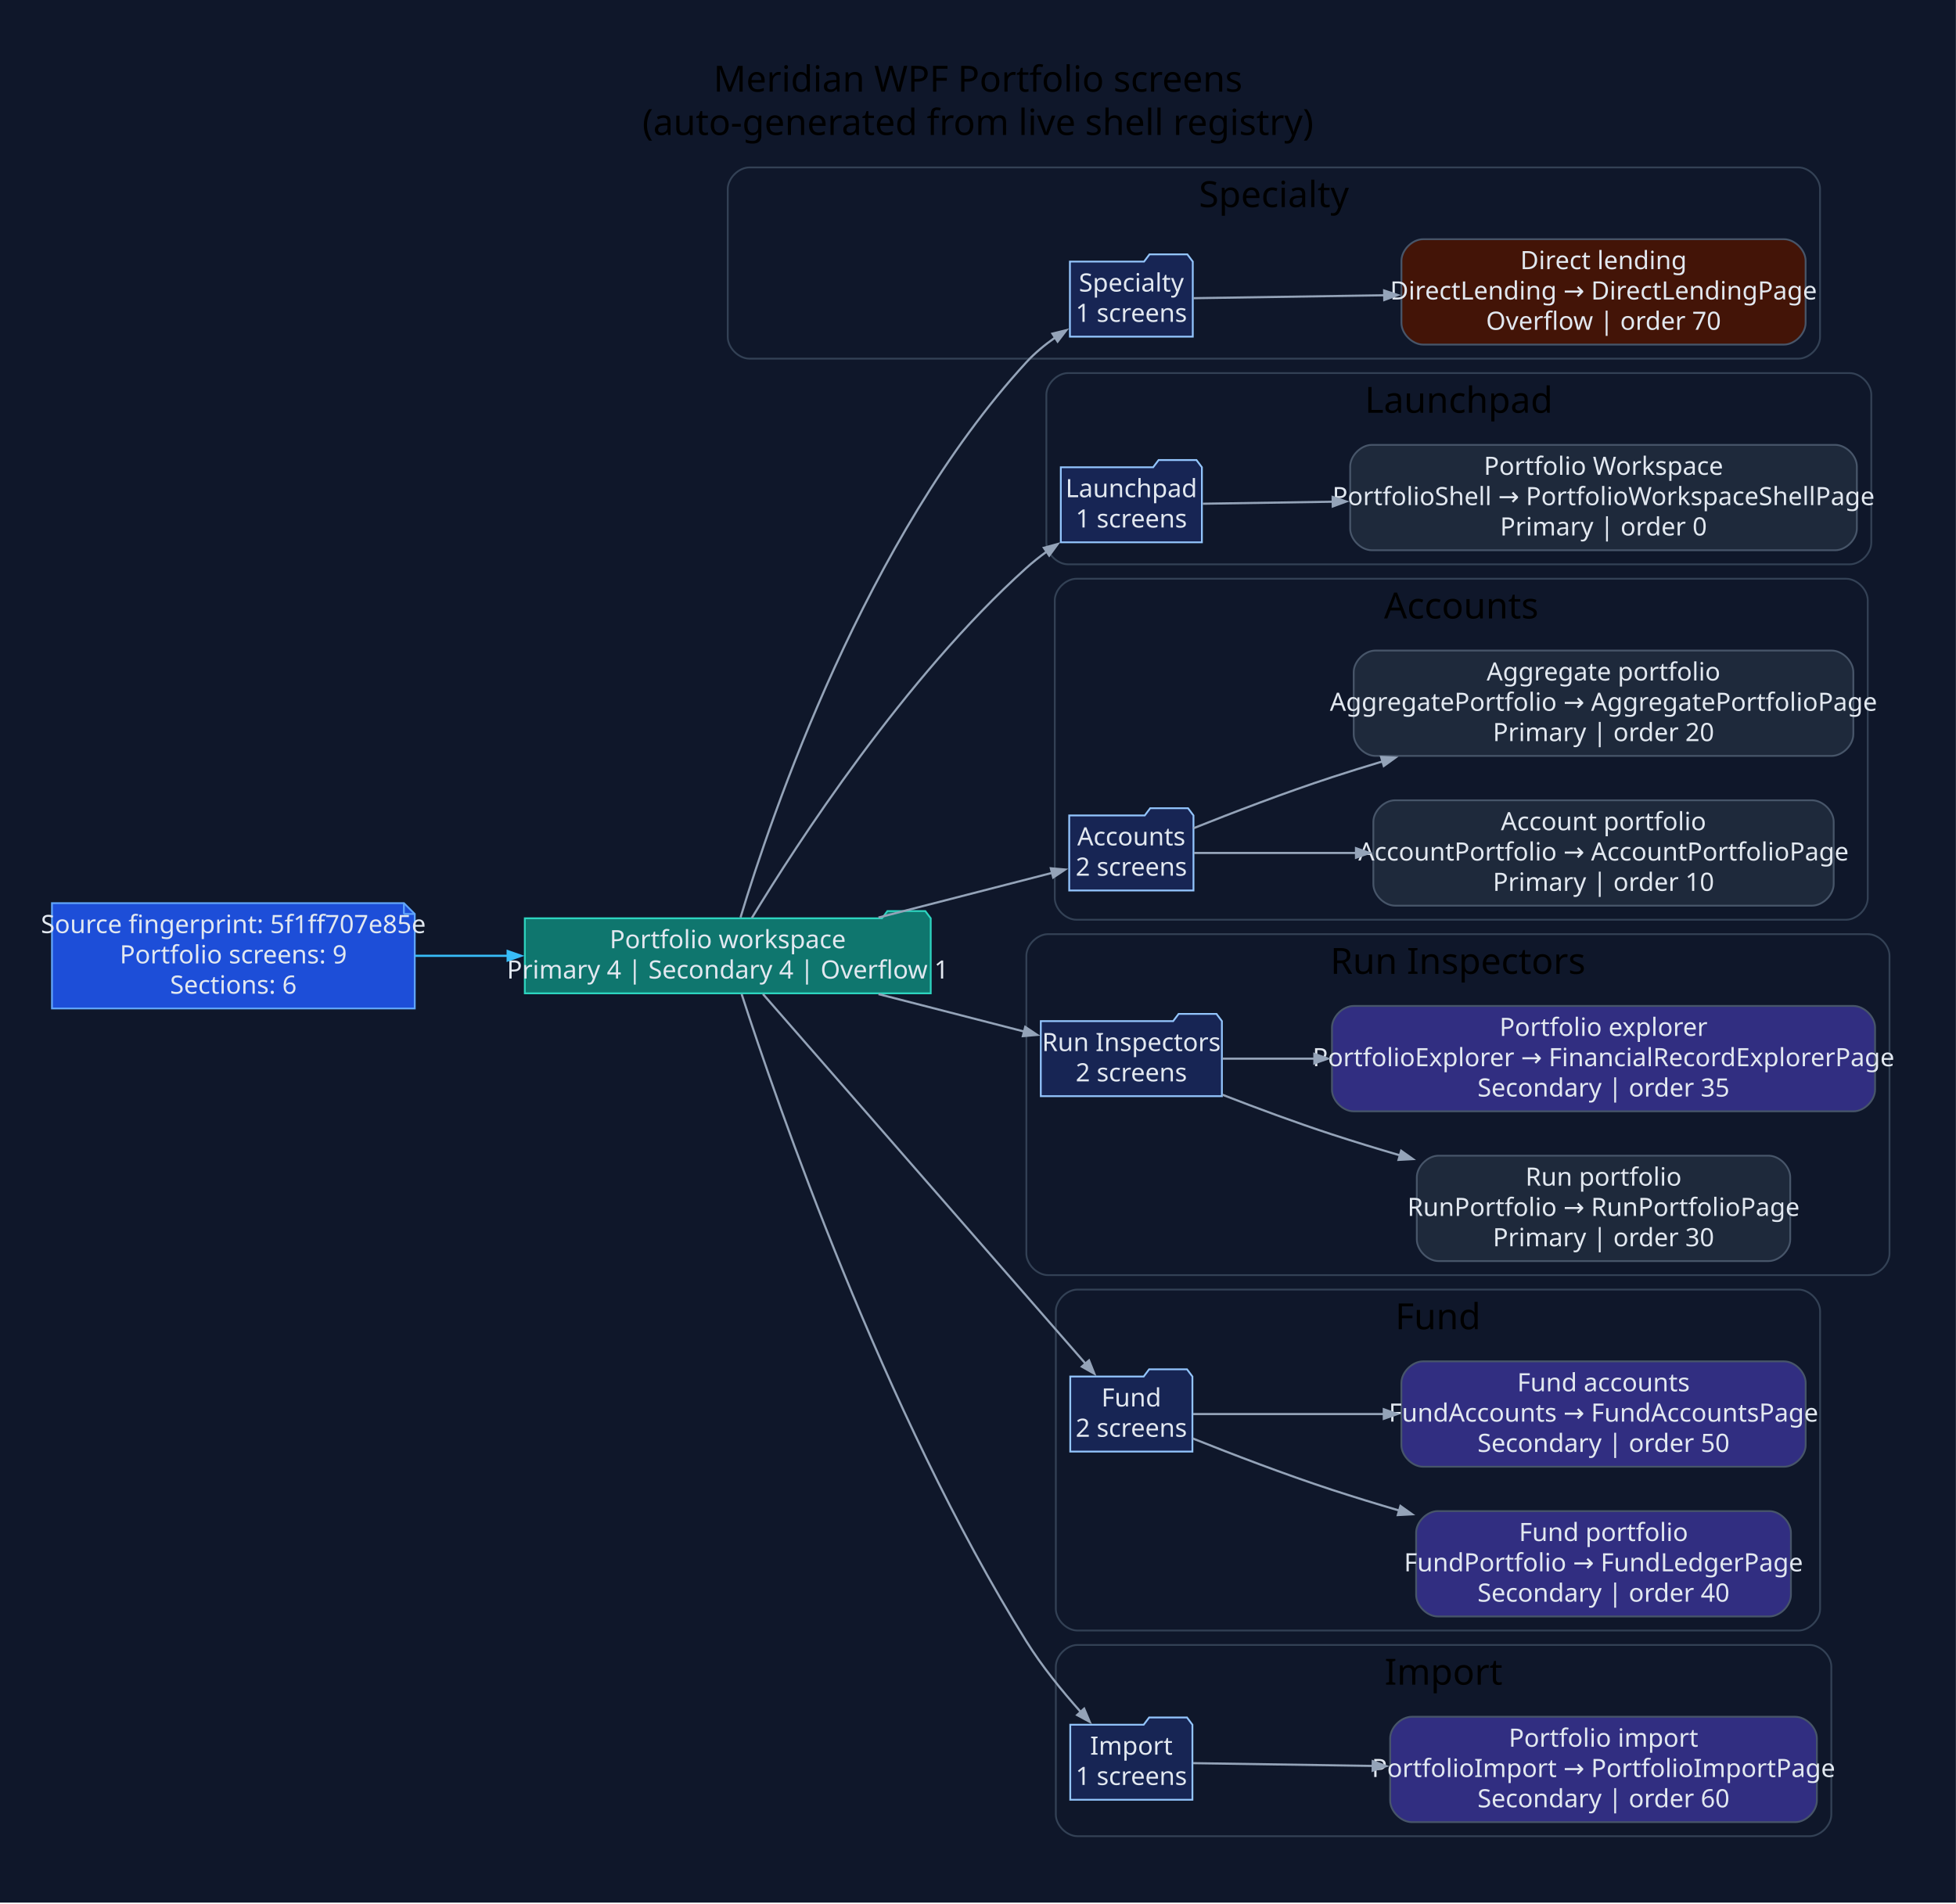
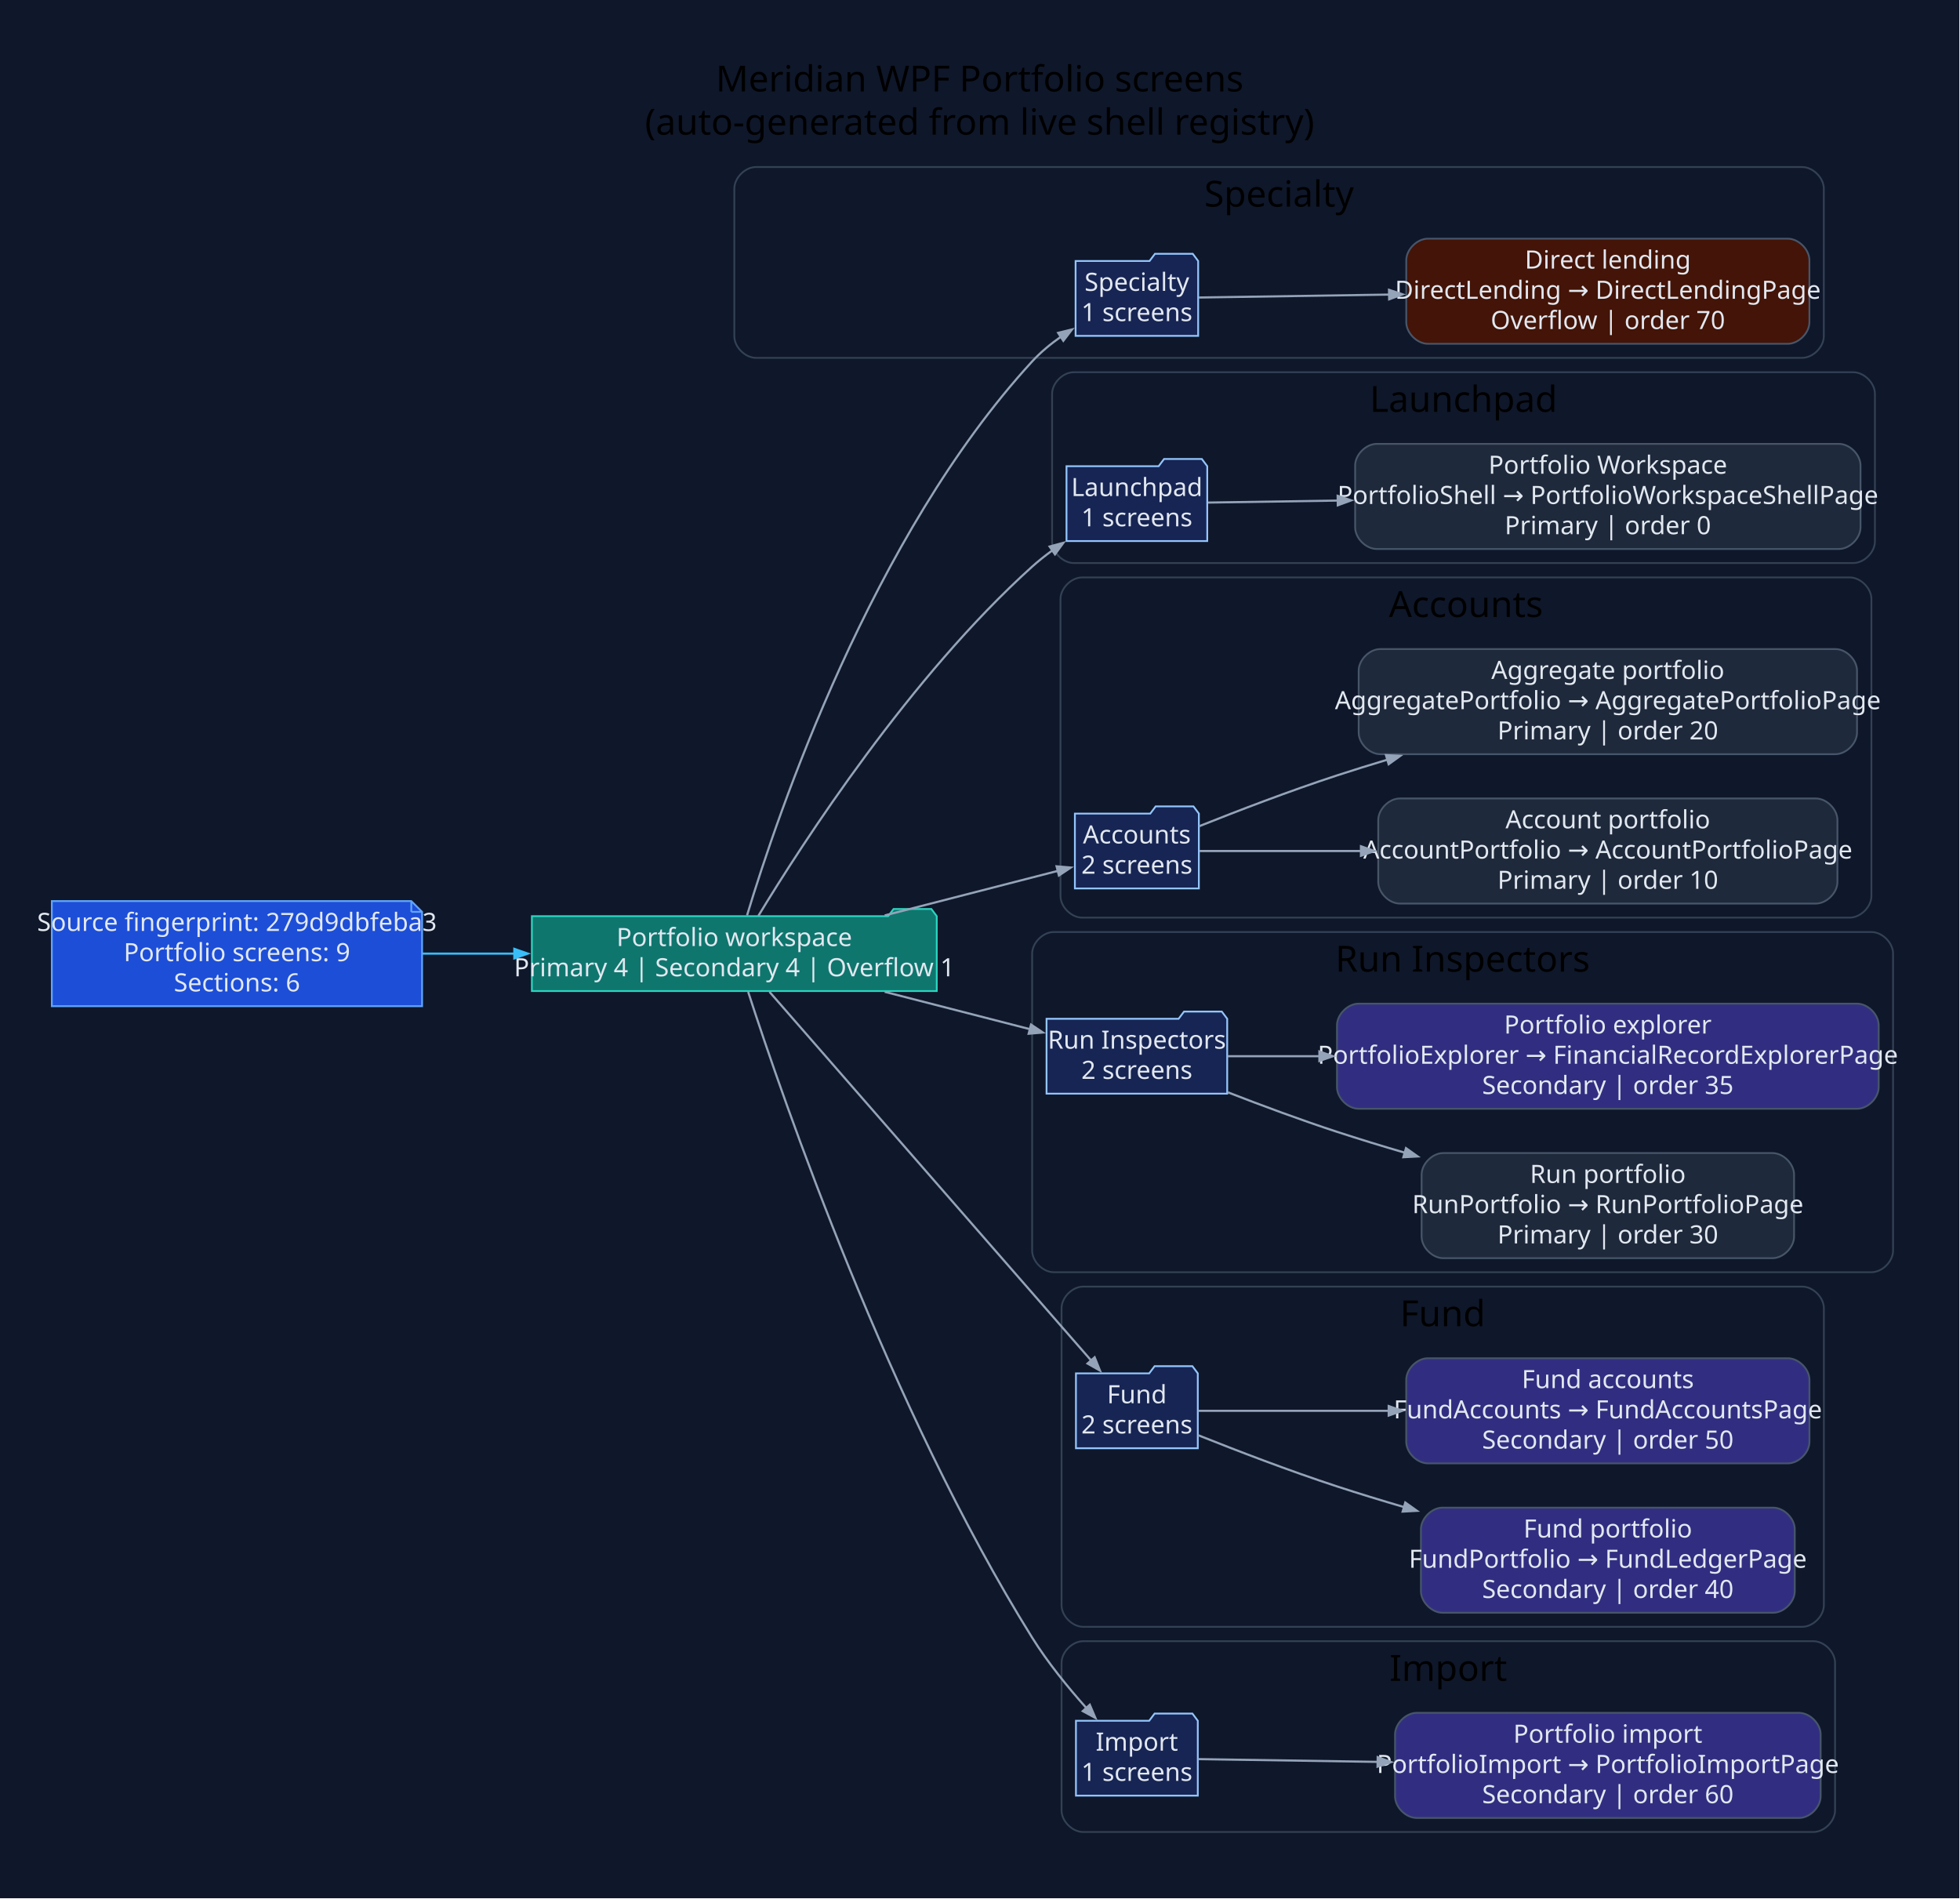
- <svg xmlns="http://www.w3.org/2000/svg" width="1084pt" height="1055pt" viewBox="0.00 0.00 1084.00 1055.00">
+ <svg xmlns="http://www.w3.org/2000/svg" width="1089pt" height="1055pt" viewBox="0.00 0.00 1089.00 1055.00">
  <g id="graph0" class="graph" transform="scale(1 1) rotate(0) translate(28.8 1025.8)">
-     <polygon fill="#0f172a" stroke="none" points="-28.8,28.8 -28.8,-1025.8 1055.15,-1025.8 1055.15,28.8 -28.8,28.8" />
-     <text xml:space="preserve" text-anchor="middle" x="513.17" y="-975" font-family="Segoe UI" font-size="20.00">Meridian WPF Portfolio screens</text>
-     <text xml:space="preserve" text-anchor="middle" x="513.17" y="-951" font-family="Segoe UI" font-size="20.00">(auto-generated from live shell registry)</text>
+     <polygon fill="#0f172a" stroke="none" points="-28.8,28.8 -28.8,-1025.8 1059.82,-1025.8 1059.82,28.8 -28.8,28.8" />
+     <text xml:space="preserve" text-anchor="middle" x="515.51" y="-975" font-family="Segoe UI" font-size="20.00">Meridian WPF Portfolio screens</text>
+     <text xml:space="preserve" text-anchor="middle" x="515.51" y="-951" font-family="Segoe UI" font-size="20.00">(auto-generated from live shell registry)</text>
    <g id="clust1" class="cluster">
-       <path fill="#0f172a" stroke="#334155" d="M386.52,-827C386.52,-827 967.85,-827 967.85,-827 973.85,-827 979.85,-833 979.85,-839 979.85,-839 979.85,-921 979.85,-921 979.85,-927 973.85,-933 967.85,-933 967.85,-933 386.52,-933 386.52,-933 380.52,-933 374.52,-927 374.52,-921 374.52,-921 374.52,-839 374.52,-839 374.52,-833 380.52,-827 386.52,-827" />
-       <text xml:space="preserve" text-anchor="middle" x="677.19" y="-911" font-family="Segoe UI" font-size="20.00">Specialty</text>
+       <path fill="#0f172a" stroke="#334155" d="M391.2,-827C391.2,-827 972.53,-827 972.53,-827 978.53,-827 984.53,-833 984.53,-839 984.53,-839 984.53,-921 984.53,-921 984.53,-927 978.53,-933 972.53,-933 972.53,-933 391.2,-933 391.2,-933 385.2,-933 379.2,-927 379.2,-921 379.2,-921 379.2,-839 379.2,-839 379.2,-833 385.2,-827 391.2,-827" />
+       <text xml:space="preserve" text-anchor="middle" x="681.86" y="-911" font-family="Segoe UI" font-size="20.00">Specialty</text>
    </g>
    <g id="clust2" class="cluster">
-       <path fill="#0f172a" stroke="#334155" d="M563.09,-713C563.09,-713 996.26,-713 996.26,-713 1002.26,-713 1008.26,-719 1008.26,-725 1008.26,-725 1008.26,-807 1008.26,-807 1008.26,-813 1002.26,-819 996.26,-819 996.26,-819 563.09,-819 563.09,-819 557.09,-819 551.09,-813 551.09,-807 551.09,-807 551.09,-725 551.09,-725 551.09,-719 557.09,-713 563.09,-713" />
-       <text xml:space="preserve" text-anchor="middle" x="779.67" y="-797" font-family="Segoe UI" font-size="20.00">Launchpad</text>
+       <path fill="#0f172a" stroke="#334155" d="M567.76,-713C567.76,-713 1000.93,-713 1000.93,-713 1006.93,-713 1012.93,-719 1012.93,-725 1012.93,-725 1012.93,-807 1012.93,-807 1012.93,-813 1006.93,-819 1000.93,-819 1000.93,-819 567.76,-819 567.76,-819 561.76,-819 555.76,-813 555.76,-807 555.76,-807 555.76,-725 555.76,-725 555.76,-719 561.76,-713 567.76,-713" />
+       <text xml:space="preserve" text-anchor="middle" x="784.35" y="-797" font-family="Segoe UI" font-size="20.00">Launchpad</text>
    </g>
    <g id="clust3" class="cluster">
-       <path fill="#0f172a" stroke="#334155" d="M567.75,-516C567.75,-516 994.3,-516 994.3,-516 1000.3,-516 1006.3,-522 1006.3,-528 1006.3,-528 1006.3,-693 1006.3,-693 1006.3,-699 1000.3,-705 994.3,-705 994.3,-705 567.75,-705 567.75,-705 561.75,-705 555.75,-699 555.75,-693 555.75,-693 555.75,-528 555.75,-528 555.75,-522 561.75,-516 567.75,-516" />
-       <text xml:space="preserve" text-anchor="middle" x="781.02" y="-683" font-family="Segoe UI" font-size="20.00">Accounts</text>
+       <path fill="#0f172a" stroke="#334155" d="M572.42,-516C572.42,-516 998.98,-516 998.98,-516 1004.98,-516 1010.98,-522 1010.98,-528 1010.98,-528 1010.98,-693 1010.98,-693 1010.98,-699 1004.98,-705 998.98,-705 998.98,-705 572.42,-705 572.42,-705 566.42,-705 560.42,-699 560.42,-693 560.42,-693 560.42,-528 560.42,-528 560.42,-522 566.42,-516 572.42,-516" />
+       <text xml:space="preserve" text-anchor="middle" x="785.7" y="-683" font-family="Segoe UI" font-size="20.00">Accounts</text>
    </g>
    <g id="clust4" class="cluster">
-       <path fill="#0f172a" stroke="#334155" d="M552,-319C552,-319 1006.35,-319 1006.35,-319 1012.35,-319 1018.35,-325 1018.35,-331 1018.35,-331 1018.35,-496 1018.35,-496 1018.35,-502 1012.35,-508 1006.35,-508 1006.35,-508 552,-508 552,-508 546,-508 540,-502 540,-496 540,-496 540,-331 540,-331 540,-325 546,-319 552,-319" />
-       <text xml:space="preserve" text-anchor="middle" x="779.17" y="-486" font-family="Segoe UI" font-size="20.00">Run Inspectors</text>
+       <path fill="#0f172a" stroke="#334155" d="M556.67,-319C556.67,-319 1011.02,-319 1011.02,-319 1017.02,-319 1023.02,-325 1023.02,-331 1023.02,-331 1023.02,-496 1023.02,-496 1023.02,-502 1017.02,-508 1011.02,-508 1011.02,-508 556.67,-508 556.67,-508 550.67,-508 544.67,-502 544.67,-496 544.67,-496 544.67,-331 544.67,-331 544.67,-325 550.67,-319 556.67,-319" />
+       <text xml:space="preserve" text-anchor="middle" x="783.85" y="-486" font-family="Segoe UI" font-size="20.00">Run Inspectors</text>
    </g>
    <g id="clust5" class="cluster">
-       <path fill="#0f172a" stroke="#334155" d="M568.33,-122C568.33,-122 967.88,-122 967.88,-122 973.88,-122 979.88,-128 979.88,-134 979.88,-134 979.88,-299 979.88,-299 979.88,-305 973.88,-311 967.88,-311 967.88,-311 568.33,-311 568.33,-311 562.33,-311 556.33,-305 556.33,-299 556.33,-299 556.33,-134 556.33,-134 556.33,-128 562.33,-122 568.33,-122" />
-       <text xml:space="preserve" text-anchor="middle" x="768.11" y="-289" font-family="Segoe UI" font-size="20.00">Fund</text>
+       <path fill="#0f172a" stroke="#334155" d="M573.01,-122C573.01,-122 972.56,-122 972.56,-122 978.56,-122 984.56,-128 984.56,-134 984.56,-134 984.56,-299 984.56,-299 984.56,-305 978.56,-311 972.56,-311 972.56,-311 573.01,-311 573.01,-311 567.01,-311 561.01,-305 561.01,-299 561.01,-299 561.01,-134 561.01,-134 561.01,-128 567.01,-122 573.01,-122" />
+       <text xml:space="preserve" text-anchor="middle" x="772.78" y="-289" font-family="Segoe UI" font-size="20.00">Fund</text>
    </g>
    <g id="clust6" class="cluster">
-       <path fill="#0f172a" stroke="#334155" d="M568.33,-8C568.33,-8 974.1,-8 974.1,-8 980.1,-8 986.1,-14 986.1,-20 986.1,-20 986.1,-102 986.1,-102 986.1,-108 980.1,-114 974.1,-114 974.1,-114 568.33,-114 568.33,-114 562.33,-114 556.33,-108 556.33,-102 556.33,-102 556.33,-20 556.33,-20 556.33,-14 562.33,-8 568.33,-8" />
-       <text xml:space="preserve" text-anchor="middle" x="771.22" y="-92" font-family="Segoe UI" font-size="20.00">Import</text>
+       <path fill="#0f172a" stroke="#334155" d="M573.01,-8C573.01,-8 978.78,-8 978.78,-8 984.78,-8 990.78,-14 990.78,-20 990.78,-20 990.78,-102 990.78,-102 990.78,-108 984.78,-114 978.78,-114 978.78,-114 573.01,-114 573.01,-114 567.01,-114 561.01,-108 561.01,-102 561.01,-102 561.01,-20 561.01,-20 561.01,-14 567.01,-8 573.01,-8" />
+       <text xml:space="preserve" text-anchor="middle" x="775.89" y="-92" font-family="Segoe UI" font-size="20.00">Import</text>
    </g>
    <g id="node1" class="node">
-       <polygon fill="#1d4ed8" stroke="#60a5fa" points="195.05,-525.2 0,-525.2 0,-466.8 201.05,-466.8 201.05,-519.2 195.05,-525.2" />
-       <polyline fill="none" stroke="#60a5fa" points="195.05,-525.2 195.05,-519.2" />
-       <polyline fill="none" stroke="#60a5fa" points="201.05,-519.2 195.05,-519.2" />
-       <text xml:space="preserve" text-anchor="middle" x="100.52" y="-508.6" font-family="Segoe UI" font-size="14.00" fill="#e2e8f0">Source fingerprint: 5f1ff707e85e</text>
-       <text xml:space="preserve" text-anchor="middle" x="100.52" y="-491.8" font-family="Segoe UI" font-size="14.00" fill="#e2e8f0">Portfolio screens: 9</text>
-       <text xml:space="preserve" text-anchor="middle" x="100.52" y="-475" font-family="Segoe UI" font-size="14.00" fill="#e2e8f0">Sections: 6</text>
+       <polygon fill="#1d4ed8" stroke="#60a5fa" points="199.72,-525.2 0,-525.2 0,-466.8 205.72,-466.8 205.72,-519.2 199.72,-525.2" />
+       <polyline fill="none" stroke="#60a5fa" points="199.72,-525.2 199.72,-519.2" />
+       <polyline fill="none" stroke="#60a5fa" points="205.72,-519.2 199.72,-519.2" />
+       <text xml:space="preserve" text-anchor="middle" x="102.86" y="-508.6" font-family="Segoe UI" font-size="14.00" fill="#e2e8f0">Source fingerprint: 279d9dbfeba3</text>
+       <text xml:space="preserve" text-anchor="middle" x="102.86" y="-491.8" font-family="Segoe UI" font-size="14.00" fill="#e2e8f0">Portfolio screens: 9</text>
+       <text xml:space="preserve" text-anchor="middle" x="102.86" y="-475" font-family="Segoe UI" font-size="14.00" fill="#e2e8f0">Sections: 6</text>
    </g>
    <g id="node2" class="node">
-       <polygon fill="#0f766e" stroke="#2dd4bf" points="487,-516.8 484,-520.8 463,-520.8 460,-516.8 262.05,-516.8 262.05,-475.2 487,-475.2 487,-516.8" />
-       <text xml:space="preserve" text-anchor="middle" x="374.52" y="-500.2" font-family="Segoe UI" font-size="14.00" fill="#e2e8f0">Portfolio workspace</text>
-       <text xml:space="preserve" text-anchor="middle" x="374.52" y="-483.4" font-family="Segoe UI" font-size="14.00" fill="#e2e8f0">Primary 4 | Secondary 4 | Overflow 1</text>
+       <polygon fill="#0f766e" stroke="#2dd4bf" points="491.67,-516.8 488.67,-520.8 467.67,-520.8 464.67,-516.8 266.72,-516.8 266.72,-475.2 491.67,-475.2 491.67,-516.8" />
+       <text xml:space="preserve" text-anchor="middle" x="379.2" y="-500.2" font-family="Segoe UI" font-size="14.00" fill="#e2e8f0">Portfolio workspace</text>
+       <text xml:space="preserve" text-anchor="middle" x="379.2" y="-483.4" font-family="Segoe UI" font-size="14.00" fill="#e2e8f0">Primary 4 | Secondary 4 | Overflow 1</text>
    </g>
    <g id="edge1" class="edge">
-       <path fill="none" stroke="#38bdf8" stroke-width="1.2" d="M201.26,-496C218.05,-496 235.63,-496 252.87,-496" />
-       <polygon fill="#38bdf8" stroke="#38bdf8" stroke-width="1.2" points="252.54,-498.63 260.04,-496 252.54,-493.38 252.54,-498.63" />
+       <path fill="none" stroke="#38bdf8" stroke-width="1.2" d="M206.01,-496C222.75,-496 240.23,-496 257.36,-496" />
+       <polygon fill="#38bdf8" stroke="#38bdf8" stroke-width="1.2" points="256.97,-498.63 264.47,-496 256.97,-493.38 256.97,-498.63" />
    </g>
    <g id="node3" class="node">
-       <polygon fill="#172554" stroke="#93c5fd" points="632.23,-880.8 629.23,-884.8 608.23,-884.8 605.23,-880.8 564.14,-880.8 564.14,-839.2 632.23,-839.2 632.23,-880.8" />
-       <text xml:space="preserve" text-anchor="middle" x="598.18" y="-864.2" font-family="Segoe UI" font-size="14.00" fill="#e2e8f0">Specialty</text>
-       <text xml:space="preserve" text-anchor="middle" x="598.18" y="-847.4" font-family="Segoe UI" font-size="14.00" fill="#e2e8f0">1 screens</text>
+       <polygon fill="#172554" stroke="#93c5fd" points="636.91,-880.8 633.91,-884.8 612.91,-884.8 609.91,-880.8 568.81,-880.8 568.81,-839.2 636.91,-839.2 636.91,-880.8" />
+       <text xml:space="preserve" text-anchor="middle" x="602.86" y="-864.2" font-family="Segoe UI" font-size="14.00" fill="#e2e8f0">Specialty</text>
+       <text xml:space="preserve" text-anchor="middle" x="602.86" y="-847.4" font-family="Segoe UI" font-size="14.00" fill="#e2e8f0">1 screens</text>
    </g>
    <g id="edge2" class="edge">
-       <path fill="none" stroke="#94a3b8" stroke-width="1.2" d="M381.59,-517.25C398.5,-573.36 450.83,-727.85 540,-825 544.7,-830.13 550.32,-834.77 556.18,-838.87" />
-       <polygon fill="#94a3b8" stroke="#94a3b8" stroke-width="1.2" points="554.45,-840.87 562.16,-842.78 557.32,-836.47 554.45,-840.87" />
+       <path fill="none" stroke="#94a3b8" stroke-width="1.2" d="M386.27,-517.25C403.17,-573.36 455.5,-727.85 544.67,-825 549.38,-830.13 555,-834.77 560.86,-838.87" />
+       <polygon fill="#94a3b8" stroke="#94a3b8" stroke-width="1.2" points="559.12,-840.87 566.83,-842.78 562,-836.47 559.12,-840.87" />
    </g>
    <g id="node5" class="node">
-       <polygon fill="#172554" stroke="#93c5fd" points="637.28,-766.8 634.28,-770.8 613.28,-770.8 610.28,-766.8 559.09,-766.8 559.09,-725.2 637.28,-725.2 637.28,-766.8" />
-       <text xml:space="preserve" text-anchor="middle" x="598.18" y="-750.2" font-family="Segoe UI" font-size="14.00" fill="#e2e8f0">Launchpad</text>
-       <text xml:space="preserve" text-anchor="middle" x="598.18" y="-733.4" font-family="Segoe UI" font-size="14.00" fill="#e2e8f0">1 screens</text>
+       <polygon fill="#172554" stroke="#93c5fd" points="641.96,-766.8 638.96,-770.8 617.96,-770.8 614.96,-766.8 563.76,-766.8 563.76,-725.2 641.96,-725.2 641.96,-766.8" />
+       <text xml:space="preserve" text-anchor="middle" x="602.86" y="-750.2" font-family="Segoe UI" font-size="14.00" fill="#e2e8f0">Launchpad</text>
+       <text xml:space="preserve" text-anchor="middle" x="602.86" y="-733.4" font-family="Segoe UI" font-size="14.00" fill="#e2e8f0">1 screens</text>
    </g>
    <g id="edge4" class="edge">
-       <path fill="none" stroke="#94a3b8" stroke-width="1.2" d="M387.87,-516.98C412.74,-557.97 472.27,-649.96 540,-711 543.47,-714.13 547.27,-717.15 551.2,-720" />
-       <polygon fill="#94a3b8" stroke="#94a3b8" stroke-width="1.2" points="549.71,-722.16 557.37,-724.25 552.68,-717.84 549.71,-722.16" />
+       <path fill="none" stroke="#94a3b8" stroke-width="1.2" d="M392.55,-516.98C417.41,-557.97 476.95,-649.96 544.67,-711 548.15,-714.13 551.95,-717.15 555.88,-720" />
+       <polygon fill="#94a3b8" stroke="#94a3b8" stroke-width="1.2" points="554.38,-722.16 562.05,-724.25 557.36,-717.84 554.38,-722.16" />
    </g>
    <g id="node7" class="node">
-       <polygon fill="#172554" stroke="#93c5fd" points="632.62,-573.8 629.62,-577.8 608.62,-577.8 605.62,-573.8 563.75,-573.8 563.75,-532.2 632.62,-532.2 632.62,-573.8" />
-       <text xml:space="preserve" text-anchor="middle" x="598.18" y="-557.2" font-family="Segoe UI" font-size="14.00" fill="#e2e8f0">Accounts</text>
-       <text xml:space="preserve" text-anchor="middle" x="598.18" y="-540.4" font-family="Segoe UI" font-size="14.00" fill="#e2e8f0">2 screens</text>
+       <polygon fill="#172554" stroke="#93c5fd" points="637.3,-573.8 634.3,-577.8 613.3,-577.8 610.3,-573.8 568.42,-573.8 568.42,-532.2 637.3,-532.2 637.3,-573.8" />
+       <text xml:space="preserve" text-anchor="middle" x="602.86" y="-557.2" font-family="Segoe UI" font-size="14.00" fill="#e2e8f0">Accounts</text>
+       <text xml:space="preserve" text-anchor="middle" x="602.86" y="-540.4" font-family="Segoe UI" font-size="14.00" fill="#e2e8f0">2 screens</text>
    </g>
    <g id="edge6" class="edge">
-       <path fill="none" stroke="#94a3b8" stroke-width="1.2" d="M458.06,-517.22C490.8,-525.64 527.06,-534.97 554.35,-541.99" />
-       <polygon fill="#94a3b8" stroke="#94a3b8" stroke-width="1.2" points="553.57,-544.5 561.49,-543.82 554.88,-539.41 553.57,-544.5" />
+       <path fill="none" stroke="#94a3b8" stroke-width="1.2" d="M462.74,-517.22C495.47,-525.64 531.73,-534.97 559.03,-541.99" />
+       <polygon fill="#94a3b8" stroke="#94a3b8" stroke-width="1.2" points="558.25,-544.5 566.16,-543.82 559.55,-539.41 558.25,-544.5" />
    </g>
    <g id="node10" class="node">
-       <polygon fill="#172554" stroke="#93c5fd" points="648.37,-459.8 645.37,-463.8 624.37,-463.8 621.37,-459.8 548,-459.8 548,-418.2 648.37,-418.2 648.37,-459.8" />
-       <text xml:space="preserve" text-anchor="middle" x="598.18" y="-443.2" font-family="Segoe UI" font-size="14.00" fill="#e2e8f0">Run Inspectors</text>
-       <text xml:space="preserve" text-anchor="middle" x="598.18" y="-426.4" font-family="Segoe UI" font-size="14.00" fill="#e2e8f0">2 screens</text>
+       <polygon fill="#172554" stroke="#93c5fd" points="653.05,-459.8 650.05,-463.8 629.05,-463.8 626.05,-459.8 552.67,-459.8 552.67,-418.2 653.05,-418.2 653.05,-459.8" />
+       <text xml:space="preserve" text-anchor="middle" x="602.86" y="-443.2" font-family="Segoe UI" font-size="14.00" fill="#e2e8f0">Run Inspectors</text>
+       <text xml:space="preserve" text-anchor="middle" x="602.86" y="-426.4" font-family="Segoe UI" font-size="14.00" fill="#e2e8f0">2 screens</text>
    </g>
    <g id="edge9" class="edge">
-       <path fill="none" stroke="#94a3b8" stroke-width="1.2" d="M458.06,-474.78C484.92,-467.87 514.15,-460.35 538.86,-454" />
-       <polygon fill="#94a3b8" stroke="#94a3b8" stroke-width="1.2" points="539.38,-456.58 545.99,-452.17 538.07,-451.49 539.38,-456.58" />
+       <path fill="none" stroke="#94a3b8" stroke-width="1.2" d="M462.74,-474.78C489.6,-467.87 518.83,-460.35 543.54,-454" />
+       <polygon fill="#94a3b8" stroke="#94a3b8" stroke-width="1.2" points="544.05,-456.58 550.66,-452.17 542.74,-451.49 544.05,-456.58" />
    </g>
    <g id="node13" class="node">
-       <polygon fill="#172554" stroke="#93c5fd" points="632.03,-262.8 629.03,-266.8 608.03,-266.8 605.03,-262.8 564.33,-262.8 564.33,-221.2 632.03,-221.2 632.03,-262.8" />
-       <text xml:space="preserve" text-anchor="middle" x="598.18" y="-246.2" font-family="Segoe UI" font-size="14.00" fill="#e2e8f0">Fund</text>
-       <text xml:space="preserve" text-anchor="middle" x="598.18" y="-229.4" font-family="Segoe UI" font-size="14.00" fill="#e2e8f0">2 screens</text>
+       <polygon fill="#172554" stroke="#93c5fd" points="636.71,-262.8 633.71,-266.8 612.71,-266.8 609.71,-262.8 569.01,-262.8 569.01,-221.2 636.71,-221.2 636.71,-262.8" />
+       <text xml:space="preserve" text-anchor="middle" x="602.86" y="-246.2" font-family="Segoe UI" font-size="14.00" fill="#e2e8f0">Fund</text>
+       <text xml:space="preserve" text-anchor="middle" x="602.86" y="-229.4" font-family="Segoe UI" font-size="14.00" fill="#e2e8f0">2 screens</text>
    </g>
    <g id="edge12" class="edge">
-       <path fill="none" stroke="#94a3b8" stroke-width="1.2" d="M394.04,-474.78C433.99,-429 528.26,-320.98 572.91,-269.81" />
-       <polygon fill="#94a3b8" stroke="#94a3b8" stroke-width="1.2" points="574.73,-271.73 577.68,-264.35 570.77,-268.27 574.73,-271.73" />
+       <path fill="none" stroke="#94a3b8" stroke-width="1.2" d="M398.72,-474.78C438.67,-429 532.93,-320.98 577.59,-269.81" />
+       <polygon fill="#94a3b8" stroke="#94a3b8" stroke-width="1.2" points="579.4,-271.73 582.36,-264.35 575.45,-268.27 579.4,-271.73" />
    </g>
    <g id="node16" class="node">
-       <polygon fill="#172554" stroke="#93c5fd" points="632.03,-69.8 629.03,-73.8 608.03,-73.8 605.03,-69.8 564.33,-69.8 564.33,-28.2 632.03,-28.2 632.03,-69.8" />
-       <text xml:space="preserve" text-anchor="middle" x="598.18" y="-53.2" font-family="Segoe UI" font-size="14.00" fill="#e2e8f0">Import</text>
-       <text xml:space="preserve" text-anchor="middle" x="598.18" y="-36.4" font-family="Segoe UI" font-size="14.00" fill="#e2e8f0">1 screens</text>
+       <polygon fill="#172554" stroke="#93c5fd" points="636.71,-69.8 633.71,-73.8 612.71,-73.8 609.71,-69.8 569.01,-69.8 569.01,-28.2 636.71,-28.2 636.71,-69.8" />
+       <text xml:space="preserve" text-anchor="middle" x="602.86" y="-53.2" font-family="Segoe UI" font-size="14.00" fill="#e2e8f0">Import</text>
+       <text xml:space="preserve" text-anchor="middle" x="602.86" y="-36.4" font-family="Segoe UI" font-size="14.00" fill="#e2e8f0">1 screens</text>
    </g>
    <g id="edge15" class="edge">
-       <path fill="none" stroke="#94a3b8" stroke-width="1.2" d="M382.22,-474.74C401.47,-415.27 460.7,-243.19 540,-116 548.57,-102.24 559.85,-88.39 570.12,-76.88" />
-       <polygon fill="#94a3b8" stroke="#94a3b8" stroke-width="1.2" points="572.02,-78.7 575.13,-71.38 568.14,-75.16 572.02,-78.7" />
+       <path fill="none" stroke="#94a3b8" stroke-width="1.2" d="M386.89,-474.74C406.14,-415.27 465.37,-243.19 544.67,-116 553.25,-102.24 564.53,-88.39 574.8,-76.88" />
+       <polygon fill="#94a3b8" stroke="#94a3b8" stroke-width="1.2" points="576.7,-78.7 579.81,-71.38 572.82,-75.16 576.7,-78.7" />
    </g>
    <g id="node4" class="node">
-       <path fill="#431407" stroke="#475569" d="M959.85,-893.2C959.85,-893.2 759.87,-893.2 759.87,-893.2 753.87,-893.2 747.87,-887.2 747.87,-881.2 747.87,-881.2 747.87,-846.8 747.87,-846.8 747.87,-840.8 753.87,-834.8 759.87,-834.8 759.87,-834.8 959.85,-834.8 959.85,-834.8 965.85,-834.8 971.85,-840.8 971.85,-846.8 971.85,-846.8 971.85,-881.2 971.85,-881.2 971.85,-887.2 965.85,-893.2 959.85,-893.2" />
-       <text xml:space="preserve" text-anchor="middle" x="859.86" y="-876.6" font-family="Segoe UI" font-size="14.00" fill="#e2e8f0">Direct lending</text>
-       <text xml:space="preserve" text-anchor="middle" x="859.86" y="-859.8" font-family="Segoe UI" font-size="14.00" fill="#e2e8f0">DirectLending → DirectLendingPage</text>
-       <text xml:space="preserve" text-anchor="middle" x="859.86" y="-843" font-family="Segoe UI" font-size="14.00" fill="#e2e8f0">Overflow | order 70</text>
+       <path fill="#431407" stroke="#475569" d="M964.53,-893.2C964.53,-893.2 764.54,-893.2 764.54,-893.2 758.54,-893.2 752.54,-887.2 752.54,-881.2 752.54,-881.2 752.54,-846.8 752.54,-846.8 752.54,-840.8 758.54,-834.8 764.54,-834.8 764.54,-834.8 964.53,-834.8 964.53,-834.8 970.53,-834.8 976.53,-840.8 976.53,-846.8 976.53,-846.8 976.53,-881.2 976.53,-881.2 976.53,-887.2 970.53,-893.2 964.53,-893.2" />
+       <text xml:space="preserve" text-anchor="middle" x="864.54" y="-876.6" font-family="Segoe UI" font-size="14.00" fill="#e2e8f0">Direct lending</text>
+       <text xml:space="preserve" text-anchor="middle" x="864.54" y="-859.8" font-family="Segoe UI" font-size="14.00" fill="#e2e8f0">DirectLending → DirectLendingPage</text>
+       <text xml:space="preserve" text-anchor="middle" x="864.54" y="-843" font-family="Segoe UI" font-size="14.00" fill="#e2e8f0">Overflow | order 70</text>
    </g>
    <g id="edge3" class="edge">
-       <path fill="none" stroke="#94a3b8" stroke-width="1.2" d="M632.6,-860.51C659.68,-860.93 699.57,-861.55 738.34,-862.14" />
-       <polygon fill="#94a3b8" stroke="#94a3b8" stroke-width="1.2" points="738.28,-864.77 745.82,-862.26 738.36,-859.52 738.28,-864.77" />
+       <path fill="none" stroke="#94a3b8" stroke-width="1.2" d="M637.28,-860.51C664.35,-860.93 704.24,-861.55 743.02,-862.14" />
+       <polygon fill="#94a3b8" stroke="#94a3b8" stroke-width="1.2" points="742.96,-864.77 750.5,-862.26 743.04,-859.52 742.96,-864.77" />
    </g>
    <g id="node6" class="node">
-       <path fill="#1e293b" stroke="#475569" d="M988.26,-779.2C988.26,-779.2 731.46,-779.2 731.46,-779.2 725.46,-779.2 719.46,-773.2 719.46,-767.2 719.46,-767.2 719.46,-732.8 719.46,-732.8 719.46,-726.8 725.46,-720.8 731.46,-720.8 731.46,-720.8 988.26,-720.8 988.26,-720.8 994.26,-720.8 1000.26,-726.8 1000.26,-732.8 1000.26,-732.8 1000.26,-767.2 1000.26,-767.2 1000.26,-773.2 994.26,-779.2 988.26,-779.2" />
-       <text xml:space="preserve" text-anchor="middle" x="859.86" y="-762.6" font-family="Segoe UI" font-size="14.00" fill="#e2e8f0">Portfolio Workspace</text>
-       <text xml:space="preserve" text-anchor="middle" x="859.86" y="-745.8" font-family="Segoe UI" font-size="14.00" fill="#e2e8f0">PortfolioShell → PortfolioWorkspaceShellPage</text>
-       <text xml:space="preserve" text-anchor="middle" x="859.86" y="-729" font-family="Segoe UI" font-size="14.00" fill="#e2e8f0">Primary | order 0</text>
+       <path fill="#1e293b" stroke="#475569" d="M992.93,-779.2C992.93,-779.2 736.14,-779.2 736.14,-779.2 730.14,-779.2 724.14,-773.2 724.14,-767.2 724.14,-767.2 724.14,-732.8 724.14,-732.8 724.14,-726.8 730.14,-720.8 736.14,-720.8 736.14,-720.8 992.93,-720.8 992.93,-720.8 998.93,-720.8 1004.93,-726.8 1004.93,-732.8 1004.93,-732.8 1004.93,-767.2 1004.93,-767.2 1004.93,-773.2 998.93,-779.2 992.93,-779.2" />
+       <text xml:space="preserve" text-anchor="middle" x="864.54" y="-762.6" font-family="Segoe UI" font-size="14.00" fill="#e2e8f0">Portfolio Workspace</text>
+       <text xml:space="preserve" text-anchor="middle" x="864.54" y="-745.8" font-family="Segoe UI" font-size="14.00" fill="#e2e8f0">PortfolioShell → PortfolioWorkspaceShellPage</text>
+       <text xml:space="preserve" text-anchor="middle" x="864.54" y="-729" font-family="Segoe UI" font-size="14.00" fill="#e2e8f0">Primary | order 0</text>
    </g>
    <g id="edge5" class="edge">
-       <path fill="none" stroke="#94a3b8" stroke-width="1.2" d="M637.78,-746.59C657.65,-746.9 683.27,-747.3 710,-747.71" />
-       <polygon fill="#94a3b8" stroke="#94a3b8" stroke-width="1.2" points="709.74,-750.33 717.28,-747.82 709.82,-745.08 709.74,-750.33" />
+       <path fill="none" stroke="#94a3b8" stroke-width="1.2" d="M642.46,-746.59C662.32,-746.9 687.95,-747.3 714.68,-747.71" />
+       <polygon fill="#94a3b8" stroke="#94a3b8" stroke-width="1.2" points="714.42,-750.33 721.96,-747.82 714.5,-745.08 714.42,-750.33" />
    </g>
    <g id="node8" class="node">
-       <path fill="#1e293b" stroke="#475569" d="M975.42,-582.2C975.42,-582.2 744.3,-582.2 744.3,-582.2 738.3,-582.2 732.3,-576.2 732.3,-570.2 732.3,-570.2 732.3,-535.8 732.3,-535.8 732.3,-529.8 738.3,-523.8 744.3,-523.8 744.3,-523.8 975.42,-523.8 975.42,-523.8 981.42,-523.8 987.42,-529.8 987.42,-535.8 987.42,-535.8 987.42,-570.2 987.42,-570.2 987.42,-576.2 981.42,-582.2 975.42,-582.2" />
-       <text xml:space="preserve" text-anchor="middle" x="859.86" y="-565.6" font-family="Segoe UI" font-size="14.00" fill="#e2e8f0">Account portfolio</text>
-       <text xml:space="preserve" text-anchor="middle" x="859.86" y="-548.8" font-family="Segoe UI" font-size="14.00" fill="#e2e8f0">AccountPortfolio → AccountPortfolioPage</text>
-       <text xml:space="preserve" text-anchor="middle" x="859.86" y="-532" font-family="Segoe UI" font-size="14.00" fill="#e2e8f0">Primary | order 10</text>
+       <path fill="#1e293b" stroke="#475569" d="M980.1,-582.2C980.1,-582.2 748.97,-582.2 748.97,-582.2 742.97,-582.2 736.97,-576.2 736.97,-570.2 736.97,-570.2 736.97,-535.8 736.97,-535.8 736.97,-529.8 742.97,-523.8 748.97,-523.8 748.97,-523.8 980.1,-523.8 980.1,-523.8 986.1,-523.8 992.1,-529.8 992.1,-535.8 992.1,-535.8 992.1,-570.2 992.1,-570.2 992.1,-576.2 986.1,-582.2 980.1,-582.2" />
+       <text xml:space="preserve" text-anchor="middle" x="864.54" y="-565.6" font-family="Segoe UI" font-size="14.00" fill="#e2e8f0">Account portfolio</text>
+       <text xml:space="preserve" text-anchor="middle" x="864.54" y="-548.8" font-family="Segoe UI" font-size="14.00" fill="#e2e8f0">AccountPortfolio → AccountPortfolioPage</text>
+       <text xml:space="preserve" text-anchor="middle" x="864.54" y="-532" font-family="Segoe UI" font-size="14.00" fill="#e2e8f0">Primary | order 10</text>
    </g>
    <g id="edge7" class="edge">
-       <path fill="none" stroke="#94a3b8" stroke-width="1.2" d="M632.87,-553C656.36,-553 689.41,-553 723,-553" />
-       <polygon fill="#94a3b8" stroke="#94a3b8" stroke-width="1.2" points="722.69,-555.63 730.19,-553 722.69,-550.38 722.69,-555.63" />
+       <path fill="none" stroke="#94a3b8" stroke-width="1.2" d="M637.54,-553C661.04,-553 694.09,-553 727.68,-553" />
+       <polygon fill="#94a3b8" stroke="#94a3b8" stroke-width="1.2" points="727.37,-555.63 734.87,-553 727.37,-550.38 727.37,-555.63" />
    </g>
    <g id="node9" class="node">
-       <path fill="#1e293b" stroke="#475569" d="M986.3,-665.2C986.3,-665.2 733.42,-665.2 733.42,-665.2 727.42,-665.2 721.42,-659.2 721.42,-653.2 721.42,-653.2 721.42,-618.8 721.42,-618.8 721.42,-612.8 727.42,-606.8 733.42,-606.8 733.42,-606.8 986.3,-606.8 986.3,-606.8 992.3,-606.8 998.3,-612.8 998.3,-618.8 998.3,-618.8 998.3,-653.2 998.3,-653.2 998.3,-659.2 992.3,-665.2 986.3,-665.2" />
-       <text xml:space="preserve" text-anchor="middle" x="859.86" y="-648.6" font-family="Segoe UI" font-size="14.00" fill="#e2e8f0">Aggregate portfolio</text>
-       <text xml:space="preserve" text-anchor="middle" x="859.86" y="-631.8" font-family="Segoe UI" font-size="14.00" fill="#e2e8f0">AggregatePortfolio → AggregatePortfolioPage</text>
-       <text xml:space="preserve" text-anchor="middle" x="859.86" y="-615" font-family="Segoe UI" font-size="14.00" fill="#e2e8f0">Primary | order 20</text>
+       <path fill="#1e293b" stroke="#475569" d="M990.98,-665.2C990.98,-665.2 738.1,-665.2 738.1,-665.2 732.1,-665.2 726.1,-659.2 726.1,-653.2 726.1,-653.2 726.1,-618.8 726.1,-618.8 726.1,-612.8 732.1,-606.8 738.1,-606.8 738.1,-606.8 990.98,-606.8 990.98,-606.8 996.98,-606.8 1002.98,-612.8 1002.98,-618.8 1002.98,-618.8 1002.98,-653.2 1002.98,-653.2 1002.98,-659.2 996.98,-665.2 990.98,-665.2" />
+       <text xml:space="preserve" text-anchor="middle" x="864.54" y="-648.6" font-family="Segoe UI" font-size="14.00" fill="#e2e8f0">Aggregate portfolio</text>
+       <text xml:space="preserve" text-anchor="middle" x="864.54" y="-631.8" font-family="Segoe UI" font-size="14.00" fill="#e2e8f0">AggregatePortfolio → AggregatePortfolioPage</text>
+       <text xml:space="preserve" text-anchor="middle" x="864.54" y="-615" font-family="Segoe UI" font-size="14.00" fill="#e2e8f0">Primary | order 20</text>
    </g>
    <g id="edge8" class="edge">
-       <path fill="none" stroke="#94a3b8" stroke-width="1.2" d="M632.64,-566.72C654.33,-575.37 683.3,-586.48 709.37,-595 718.48,-597.98 727.94,-600.92 737.49,-603.78" />
-       <polygon fill="#94a3b8" stroke="#94a3b8" stroke-width="1.2" points="736.6,-606.25 744.53,-605.86 738.09,-601.22 736.6,-606.25" />
+       <path fill="none" stroke="#94a3b8" stroke-width="1.2" d="M637.32,-566.72C659,-575.37 687.97,-586.48 714.05,-595 723.15,-597.98 732.62,-600.92 742.17,-603.78" />
+       <polygon fill="#94a3b8" stroke="#94a3b8" stroke-width="1.2" points="741.27,-606.25 749.21,-605.86 742.76,-601.22 741.27,-606.25" />
    </g>
    <g id="node11" class="node">
-       <path fill="#1e293b" stroke="#475569" d="M951.33,-385.2C951.33,-385.2 768.39,-385.2 768.39,-385.2 762.39,-385.2 756.39,-379.2 756.39,-373.2 756.39,-373.2 756.39,-338.8 756.39,-338.8 756.39,-332.8 762.39,-326.8 768.39,-326.8 768.39,-326.8 951.33,-326.8 951.33,-326.8 957.33,-326.8 963.33,-332.8 963.33,-338.8 963.33,-338.8 963.33,-373.2 963.33,-373.2 963.33,-379.2 957.33,-385.2 951.33,-385.2" />
-       <text xml:space="preserve" text-anchor="middle" x="859.86" y="-368.6" font-family="Segoe UI" font-size="14.00" fill="#e2e8f0">Run portfolio</text>
-       <text xml:space="preserve" text-anchor="middle" x="859.86" y="-351.8" font-family="Segoe UI" font-size="14.00" fill="#e2e8f0">RunPortfolio → RunPortfolioPage</text>
-       <text xml:space="preserve" text-anchor="middle" x="859.86" y="-335" font-family="Segoe UI" font-size="14.00" fill="#e2e8f0">Primary | order 30</text>
+       <path fill="#1e293b" stroke="#475569" d="M956.01,-385.2C956.01,-385.2 773.06,-385.2 773.06,-385.2 767.06,-385.2 761.06,-379.2 761.06,-373.2 761.06,-373.2 761.06,-338.8 761.06,-338.8 761.06,-332.8 767.06,-326.8 773.06,-326.8 773.06,-326.8 956.01,-326.8 956.01,-326.8 962.01,-326.8 968.01,-332.8 968.01,-338.8 968.01,-338.8 968.01,-373.2 968.01,-373.2 968.01,-379.2 962.01,-385.2 956.01,-385.2" />
+       <text xml:space="preserve" text-anchor="middle" x="864.54" y="-368.6" font-family="Segoe UI" font-size="14.00" fill="#e2e8f0">Run portfolio</text>
+       <text xml:space="preserve" text-anchor="middle" x="864.54" y="-351.8" font-family="Segoe UI" font-size="14.00" fill="#e2e8f0">RunPortfolio → RunPortfolioPage</text>
+       <text xml:space="preserve" text-anchor="middle" x="864.54" y="-335" font-family="Segoe UI" font-size="14.00" fill="#e2e8f0">Primary | order 30</text>
    </g>
    <g id="edge10" class="edge">
-       <path fill="none" stroke="#94a3b8" stroke-width="1.2" d="M648.74,-418.95C667.58,-411.63 689.33,-403.55 709.37,-397 721.53,-393.03 734.33,-389.11 747.11,-385.38" />
-       <polygon fill="#94a3b8" stroke="#94a3b8" stroke-width="1.2" points="747.72,-387.93 754.2,-383.33 746.26,-382.89 747.72,-387.93" />
+       <path fill="none" stroke="#94a3b8" stroke-width="1.2" d="M653.41,-418.95C672.25,-411.63 694,-403.55 714.05,-397 726.21,-393.03 739,-389.11 751.78,-385.38" />
+       <polygon fill="#94a3b8" stroke="#94a3b8" stroke-width="1.2" points="752.4,-387.93 758.87,-383.33 750.94,-382.89 752.4,-387.93" />
    </g>
    <g id="node12" class="node">
-       <path fill="#312e81" stroke="#475569" d="M998.35,-468.2C998.35,-468.2 721.37,-468.2 721.37,-468.2 715.37,-468.2 709.37,-462.2 709.37,-456.2 709.37,-456.2 709.37,-421.8 709.37,-421.8 709.37,-415.8 715.37,-409.8 721.37,-409.8 721.37,-409.8 998.35,-409.8 998.35,-409.8 1004.35,-409.8 1010.35,-415.8 1010.35,-421.8 1010.35,-421.8 1010.35,-456.2 1010.35,-456.2 1010.35,-462.2 1004.35,-468.2 998.35,-468.2" />
-       <text xml:space="preserve" text-anchor="middle" x="859.86" y="-451.6" font-family="Segoe UI" font-size="14.00" fill="#e2e8f0">Portfolio explorer</text>
-       <text xml:space="preserve" text-anchor="middle" x="859.86" y="-434.8" font-family="Segoe UI" font-size="14.00" fill="#e2e8f0">PortfolioExplorer → FinancialRecordExplorerPage</text>
-       <text xml:space="preserve" text-anchor="middle" x="859.86" y="-418" font-family="Segoe UI" font-size="14.00" fill="#e2e8f0">Secondary | order 35</text>
+       <path fill="#312e81" stroke="#475569" d="M1003.02,-468.2C1003.02,-468.2 726.05,-468.2 726.05,-468.2 720.05,-468.2 714.05,-462.2 714.05,-456.2 714.05,-456.2 714.05,-421.8 714.05,-421.8 714.05,-415.8 720.05,-409.8 726.05,-409.8 726.05,-409.8 1003.02,-409.8 1003.02,-409.8 1009.02,-409.8 1015.02,-415.8 1015.02,-421.8 1015.02,-421.8 1015.02,-456.2 1015.02,-456.2 1015.02,-462.2 1009.02,-468.2 1003.02,-468.2" />
+       <text xml:space="preserve" text-anchor="middle" x="864.54" y="-451.6" font-family="Segoe UI" font-size="14.00" fill="#e2e8f0">Portfolio explorer</text>
+       <text xml:space="preserve" text-anchor="middle" x="864.54" y="-434.8" font-family="Segoe UI" font-size="14.00" fill="#e2e8f0">PortfolioExplorer → FinancialRecordExplorerPage</text>
+       <text xml:space="preserve" text-anchor="middle" x="864.54" y="-418" font-family="Segoe UI" font-size="14.00" fill="#e2e8f0">Secondary | order 35</text>
    </g>
    <g id="edge11" class="edge">
-       <path fill="none" stroke="#94a3b8" stroke-width="1.2" d="M648.64,-439C663.81,-439 681.4,-439 699.82,-439" />
-       <polygon fill="#94a3b8" stroke="#94a3b8" stroke-width="1.2" points="699.61,-441.63 707.11,-439 699.61,-436.38 699.61,-441.63" />
+       <path fill="none" stroke="#94a3b8" stroke-width="1.2" d="M653.31,-439C668.49,-439 686.08,-439 704.5,-439" />
+       <polygon fill="#94a3b8" stroke="#94a3b8" stroke-width="1.2" points="704.28,-441.63 711.78,-439 704.28,-436.38 704.28,-441.63" />
    </g>
    <g id="node14" class="node">
-       <path fill="#312e81" stroke="#475569" d="M951.71,-188.2C951.71,-188.2 768.01,-188.2 768.01,-188.2 762.01,-188.2 756.01,-182.2 756.01,-176.2 756.01,-176.2 756.01,-141.8 756.01,-141.8 756.01,-135.8 762.01,-129.8 768.01,-129.8 768.01,-129.8 951.71,-129.8 951.71,-129.8 957.71,-129.8 963.71,-135.8 963.71,-141.8 963.71,-141.8 963.71,-176.2 963.71,-176.2 963.71,-182.2 957.71,-188.2 951.71,-188.2" />
-       <text xml:space="preserve" text-anchor="middle" x="859.86" y="-171.6" font-family="Segoe UI" font-size="14.00" fill="#e2e8f0">Fund portfolio</text>
-       <text xml:space="preserve" text-anchor="middle" x="859.86" y="-154.8" font-family="Segoe UI" font-size="14.00" fill="#e2e8f0">FundPortfolio → FundLedgerPage</text>
-       <text xml:space="preserve" text-anchor="middle" x="859.86" y="-138" font-family="Segoe UI" font-size="14.00" fill="#e2e8f0">Secondary | order 40</text>
+       <path fill="#312e81" stroke="#475569" d="M956.39,-188.2C956.39,-188.2 772.68,-188.2 772.68,-188.2 766.68,-188.2 760.68,-182.2 760.68,-176.2 760.68,-176.2 760.68,-141.8 760.68,-141.8 760.68,-135.8 766.68,-129.8 772.68,-129.8 772.68,-129.8 956.39,-129.8 956.39,-129.8 962.39,-129.8 968.39,-135.8 968.39,-141.8 968.39,-141.8 968.39,-176.2 968.39,-176.2 968.39,-182.2 962.39,-188.2 956.39,-188.2" />
+       <text xml:space="preserve" text-anchor="middle" x="864.54" y="-171.6" font-family="Segoe UI" font-size="14.00" fill="#e2e8f0">Fund portfolio</text>
+       <text xml:space="preserve" text-anchor="middle" x="864.54" y="-154.8" font-family="Segoe UI" font-size="14.00" fill="#e2e8f0">FundPortfolio → FundLedgerPage</text>
+       <text xml:space="preserve" text-anchor="middle" x="864.54" y="-138" font-family="Segoe UI" font-size="14.00" fill="#e2e8f0">Secondary | order 40</text>
    </g>
    <g id="edge13" class="edge">
-       <path fill="none" stroke="#94a3b8" stroke-width="1.2" d="M632.16,-228.48C653.9,-219.8 683.1,-208.59 709.37,-200 721.43,-196.06 734.11,-192.18 746.78,-188.47" />
-       <polygon fill="#94a3b8" stroke="#94a3b8" stroke-width="1.2" points="747.32,-191.05 753.8,-186.44 745.86,-186.01 747.32,-191.05" />
+       <path fill="none" stroke="#94a3b8" stroke-width="1.2" d="M636.83,-228.48C658.57,-219.8 687.78,-208.59 714.05,-200 726.1,-196.06 738.78,-192.18 751.45,-188.47" />
+       <polygon fill="#94a3b8" stroke="#94a3b8" stroke-width="1.2" points="752,-191.05 758.47,-186.44 750.54,-186.01 752,-191.05" />
    </g>
    <g id="node15" class="node">
-       <path fill="#312e81" stroke="#475569" d="M959.88,-271.2C959.88,-271.2 759.84,-271.2 759.84,-271.2 753.84,-271.2 747.84,-265.2 747.84,-259.2 747.84,-259.2 747.84,-224.8 747.84,-224.8 747.84,-218.8 753.84,-212.8 759.84,-212.8 759.84,-212.8 959.88,-212.8 959.88,-212.8 965.88,-212.8 971.88,-218.8 971.88,-224.8 971.88,-224.8 971.88,-259.2 971.88,-259.2 971.88,-265.2 965.88,-271.2 959.88,-271.2" />
-       <text xml:space="preserve" text-anchor="middle" x="859.86" y="-254.6" font-family="Segoe UI" font-size="14.00" fill="#e2e8f0">Fund accounts</text>
-       <text xml:space="preserve" text-anchor="middle" x="859.86" y="-237.8" font-family="Segoe UI" font-size="14.00" fill="#e2e8f0">FundAccounts → FundAccountsPage</text>
-       <text xml:space="preserve" text-anchor="middle" x="859.86" y="-221" font-family="Segoe UI" font-size="14.00" fill="#e2e8f0">Secondary | order 50</text>
+       <path fill="#312e81" stroke="#475569" d="M964.56,-271.2C964.56,-271.2 764.52,-271.2 764.52,-271.2 758.52,-271.2 752.52,-265.2 752.52,-259.2 752.52,-259.2 752.52,-224.8 752.52,-224.8 752.52,-218.8 758.52,-212.8 764.52,-212.8 764.52,-212.8 964.56,-212.8 964.56,-212.8 970.56,-212.8 976.56,-218.8 976.56,-224.8 976.56,-224.8 976.56,-259.2 976.56,-259.2 976.56,-265.2 970.56,-271.2 964.56,-271.2" />
+       <text xml:space="preserve" text-anchor="middle" x="864.54" y="-254.6" font-family="Segoe UI" font-size="14.00" fill="#e2e8f0">Fund accounts</text>
+       <text xml:space="preserve" text-anchor="middle" x="864.54" y="-237.8" font-family="Segoe UI" font-size="14.00" fill="#e2e8f0">FundAccounts → FundAccountsPage</text>
+       <text xml:space="preserve" text-anchor="middle" x="864.54" y="-221" font-family="Segoe UI" font-size="14.00" fill="#e2e8f0">Secondary | order 50</text>
    </g>
    <g id="edge14" class="edge">
-       <path fill="none" stroke="#94a3b8" stroke-width="1.2" d="M632.34,-242C659.36,-242 699.28,-242 738.11,-242" />
-       <polygon fill="#94a3b8" stroke="#94a3b8" stroke-width="1.2" points="738.1,-244.63 745.6,-242 738.1,-239.38 738.1,-244.63" />
+       <path fill="none" stroke="#94a3b8" stroke-width="1.2" d="M637.01,-242C664.04,-242 703.96,-242 742.78,-242" />
+       <polygon fill="#94a3b8" stroke="#94a3b8" stroke-width="1.2" points="742.78,-244.63 750.28,-242 742.78,-239.38 742.78,-244.63" />
    </g>
    <g id="node17" class="node">
-       <path fill="#312e81" stroke="#475569" d="M966.1,-74.2C966.1,-74.2 753.62,-74.2 753.62,-74.2 747.62,-74.2 741.62,-68.2 741.62,-62.2 741.62,-62.2 741.62,-27.8 741.62,-27.8 741.62,-21.8 747.62,-15.8 753.62,-15.8 753.62,-15.8 966.1,-15.8 966.1,-15.8 972.1,-15.8 978.1,-21.8 978.1,-27.8 978.1,-27.8 978.1,-62.2 978.1,-62.2 978.1,-68.2 972.1,-74.2 966.1,-74.2" />
-       <text xml:space="preserve" text-anchor="middle" x="859.86" y="-57.6" font-family="Segoe UI" font-size="14.00" fill="#e2e8f0">Portfolio import</text>
-       <text xml:space="preserve" text-anchor="middle" x="859.86" y="-40.8" font-family="Segoe UI" font-size="14.00" fill="#e2e8f0">PortfolioImport → PortfolioImportPage</text>
-       <text xml:space="preserve" text-anchor="middle" x="859.86" y="-24" font-family="Segoe UI" font-size="14.00" fill="#e2e8f0">Secondary | order 60</text>
+       <path fill="#312e81" stroke="#475569" d="M970.78,-74.2C970.78,-74.2 758.3,-74.2 758.3,-74.2 752.3,-74.2 746.3,-68.2 746.3,-62.2 746.3,-62.2 746.3,-27.8 746.3,-27.8 746.3,-21.8 752.3,-15.8 758.3,-15.8 758.3,-15.8 970.78,-15.8 970.78,-15.8 976.78,-15.8 982.78,-21.8 982.78,-27.8 982.78,-27.8 982.78,-62.2 982.78,-62.2 982.78,-68.2 976.78,-74.2 970.78,-74.2" />
+       <text xml:space="preserve" text-anchor="middle" x="864.54" y="-57.6" font-family="Segoe UI" font-size="14.00" fill="#e2e8f0">Portfolio import</text>
+       <text xml:space="preserve" text-anchor="middle" x="864.54" y="-40.8" font-family="Segoe UI" font-size="14.00" fill="#e2e8f0">PortfolioImport → PortfolioImportPage</text>
+       <text xml:space="preserve" text-anchor="middle" x="864.54" y="-24" font-family="Segoe UI" font-size="14.00" fill="#e2e8f0">Secondary | order 60</text>
    </g>
    <g id="edge16" class="edge">
-       <path fill="none" stroke="#94a3b8" stroke-width="1.2" d="M632.34,-48.49C658.03,-48.09 695.38,-47.52 732.37,-46.95" />
-       <polygon fill="#94a3b8" stroke="#94a3b8" stroke-width="1.2" points="731.98,-49.58 739.44,-46.84 731.9,-44.33 731.98,-49.58" />
+       <path fill="none" stroke="#94a3b8" stroke-width="1.2" d="M637.01,-48.49C662.71,-48.09 700.06,-47.52 737.05,-46.95" />
+       <polygon fill="#94a3b8" stroke="#94a3b8" stroke-width="1.2" points="736.66,-49.58 744.12,-46.84 736.58,-44.33 736.66,-49.58" />
    </g>
  </g>
</svg>
